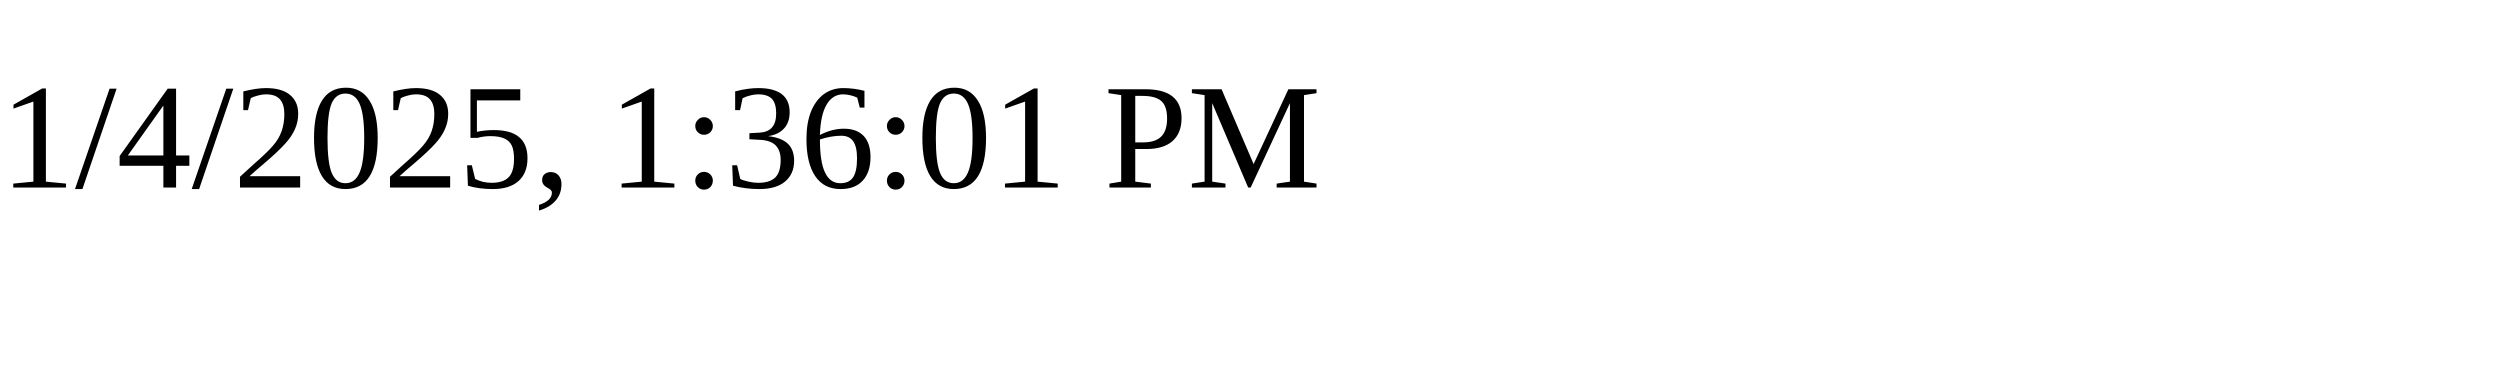
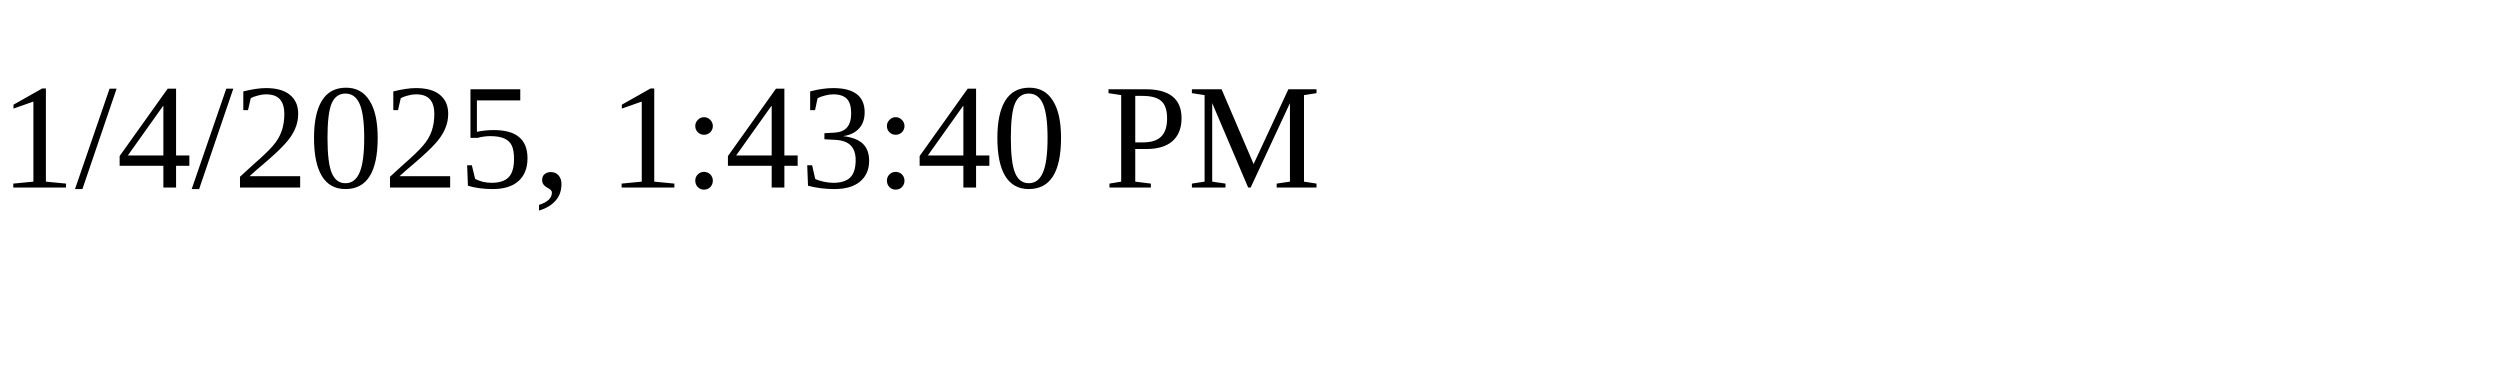
<svg xmlns="http://www.w3.org/2000/svg" height="30" width="200">
-   <text x="0" y="15">1/4/2025, 1:36:01 PM</text>
+   <text x="0" y="15">1/4/2025, 1:43:40 PM</text>
</svg>
